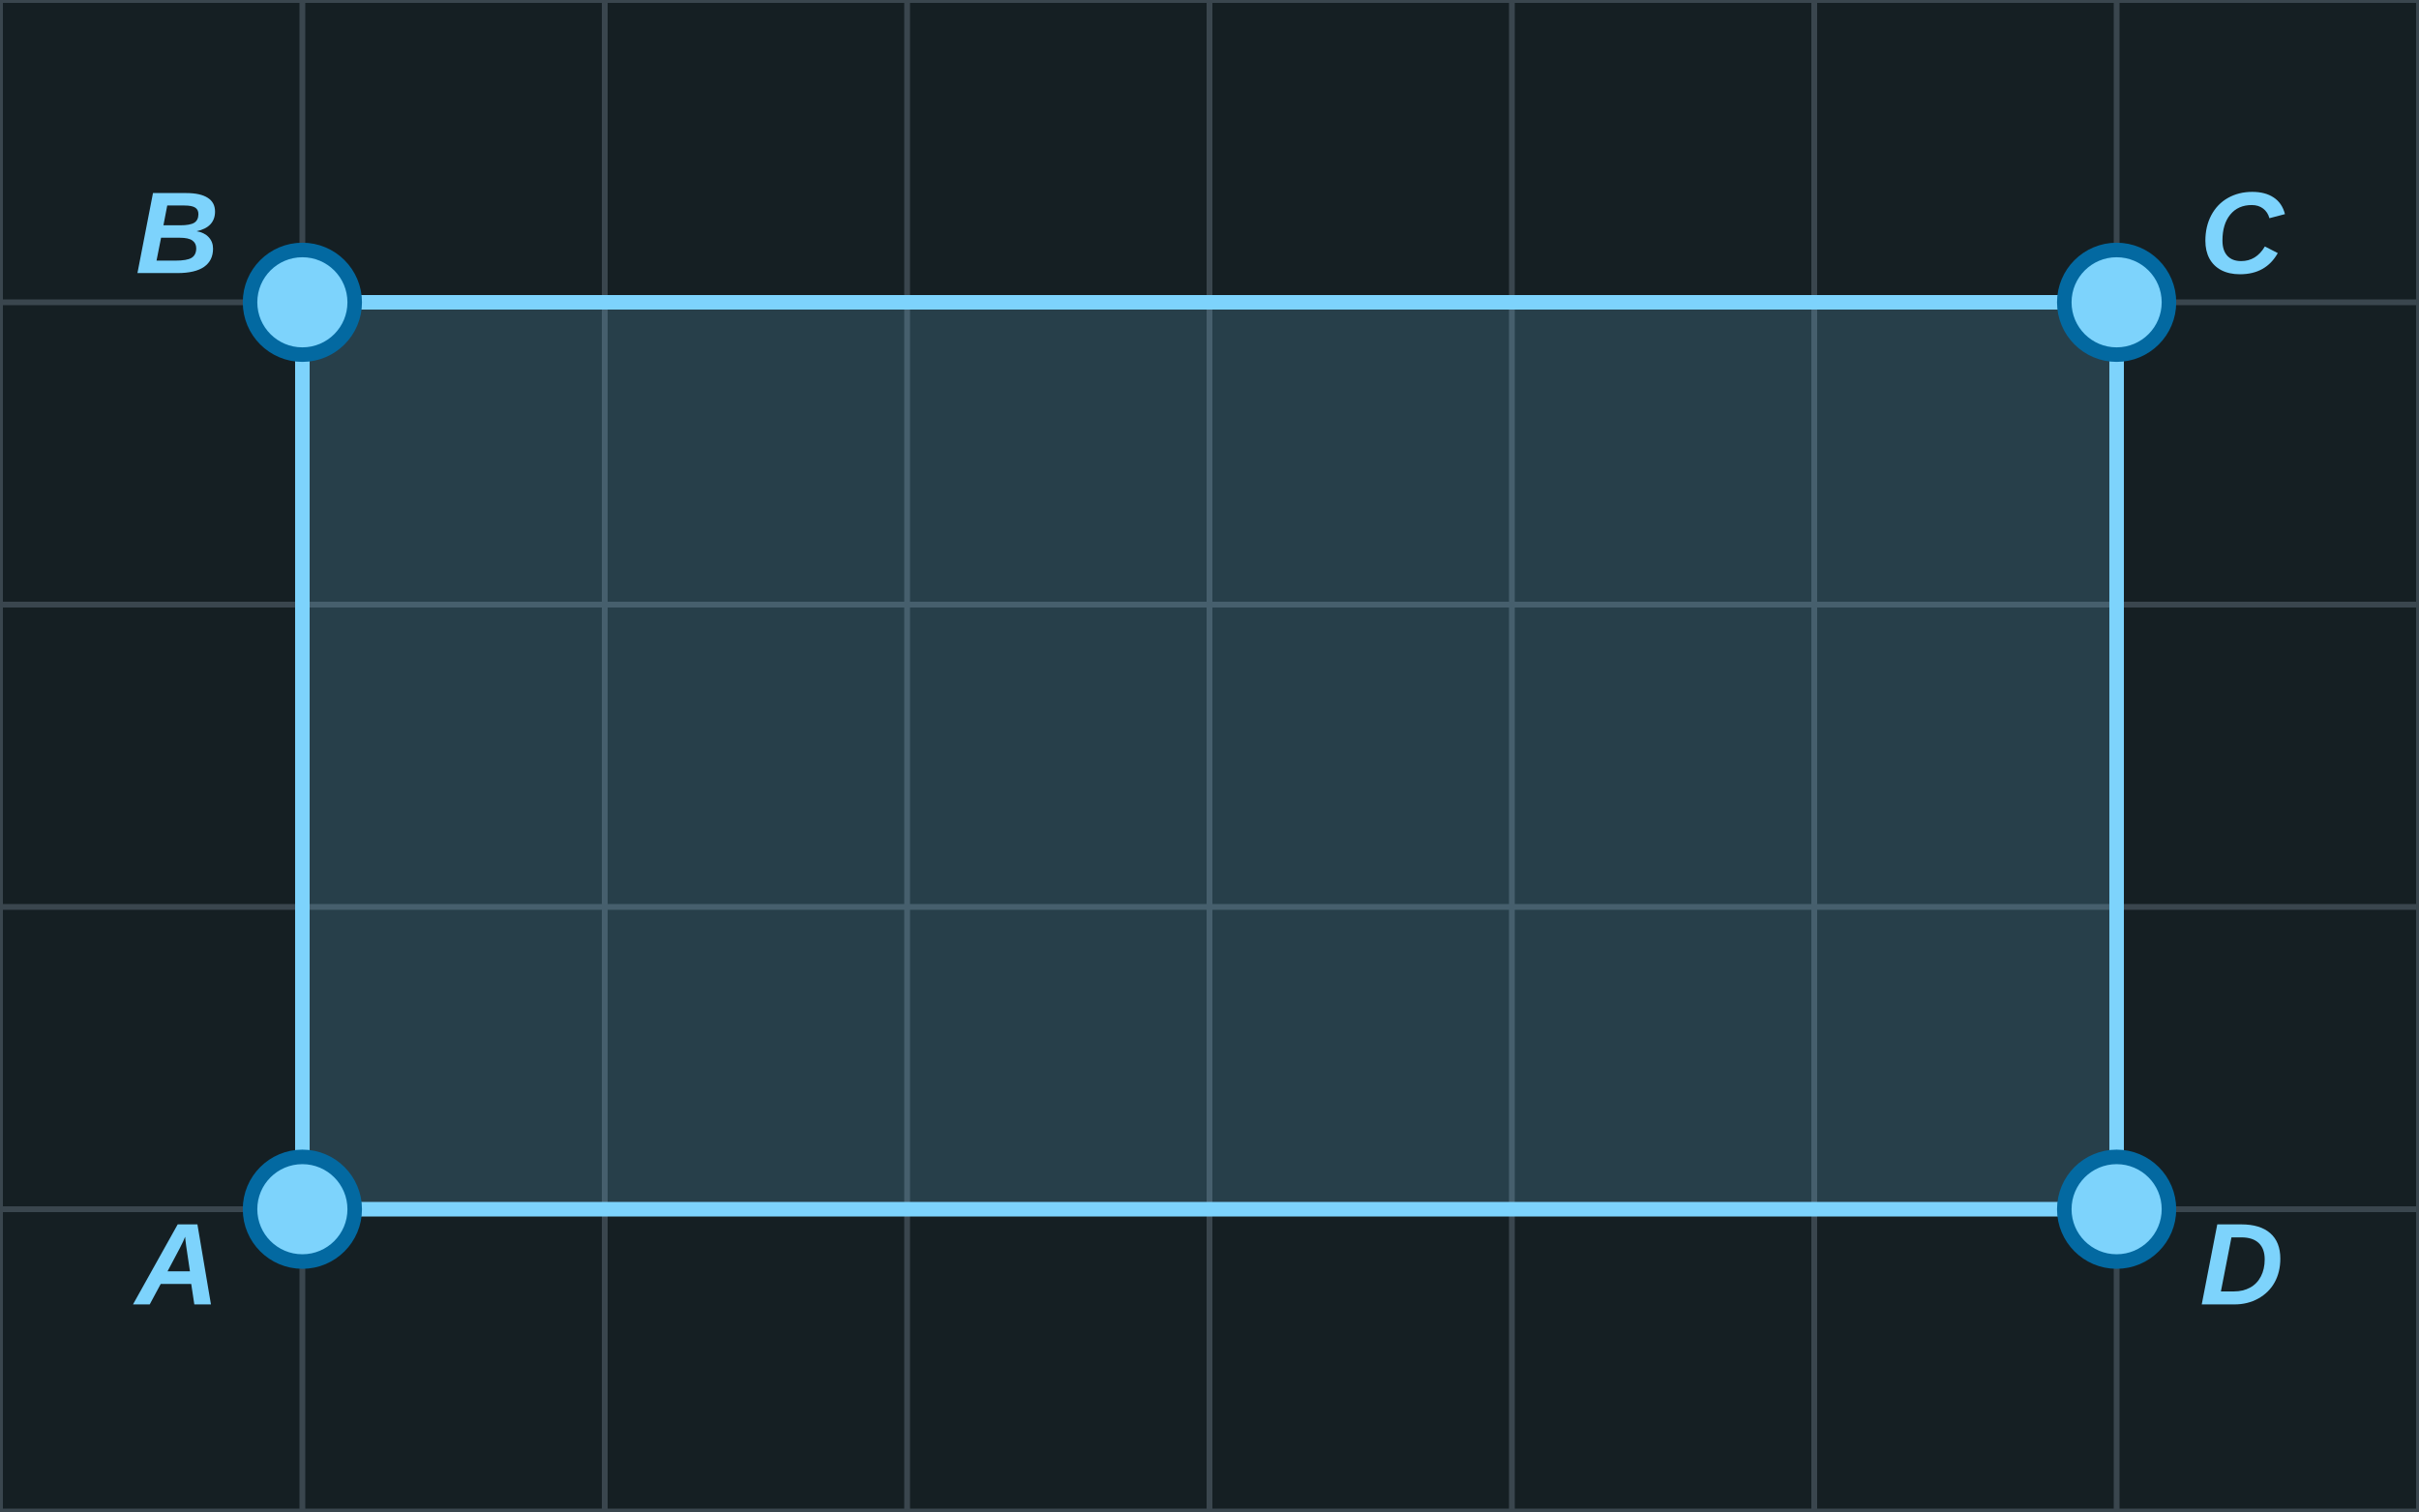
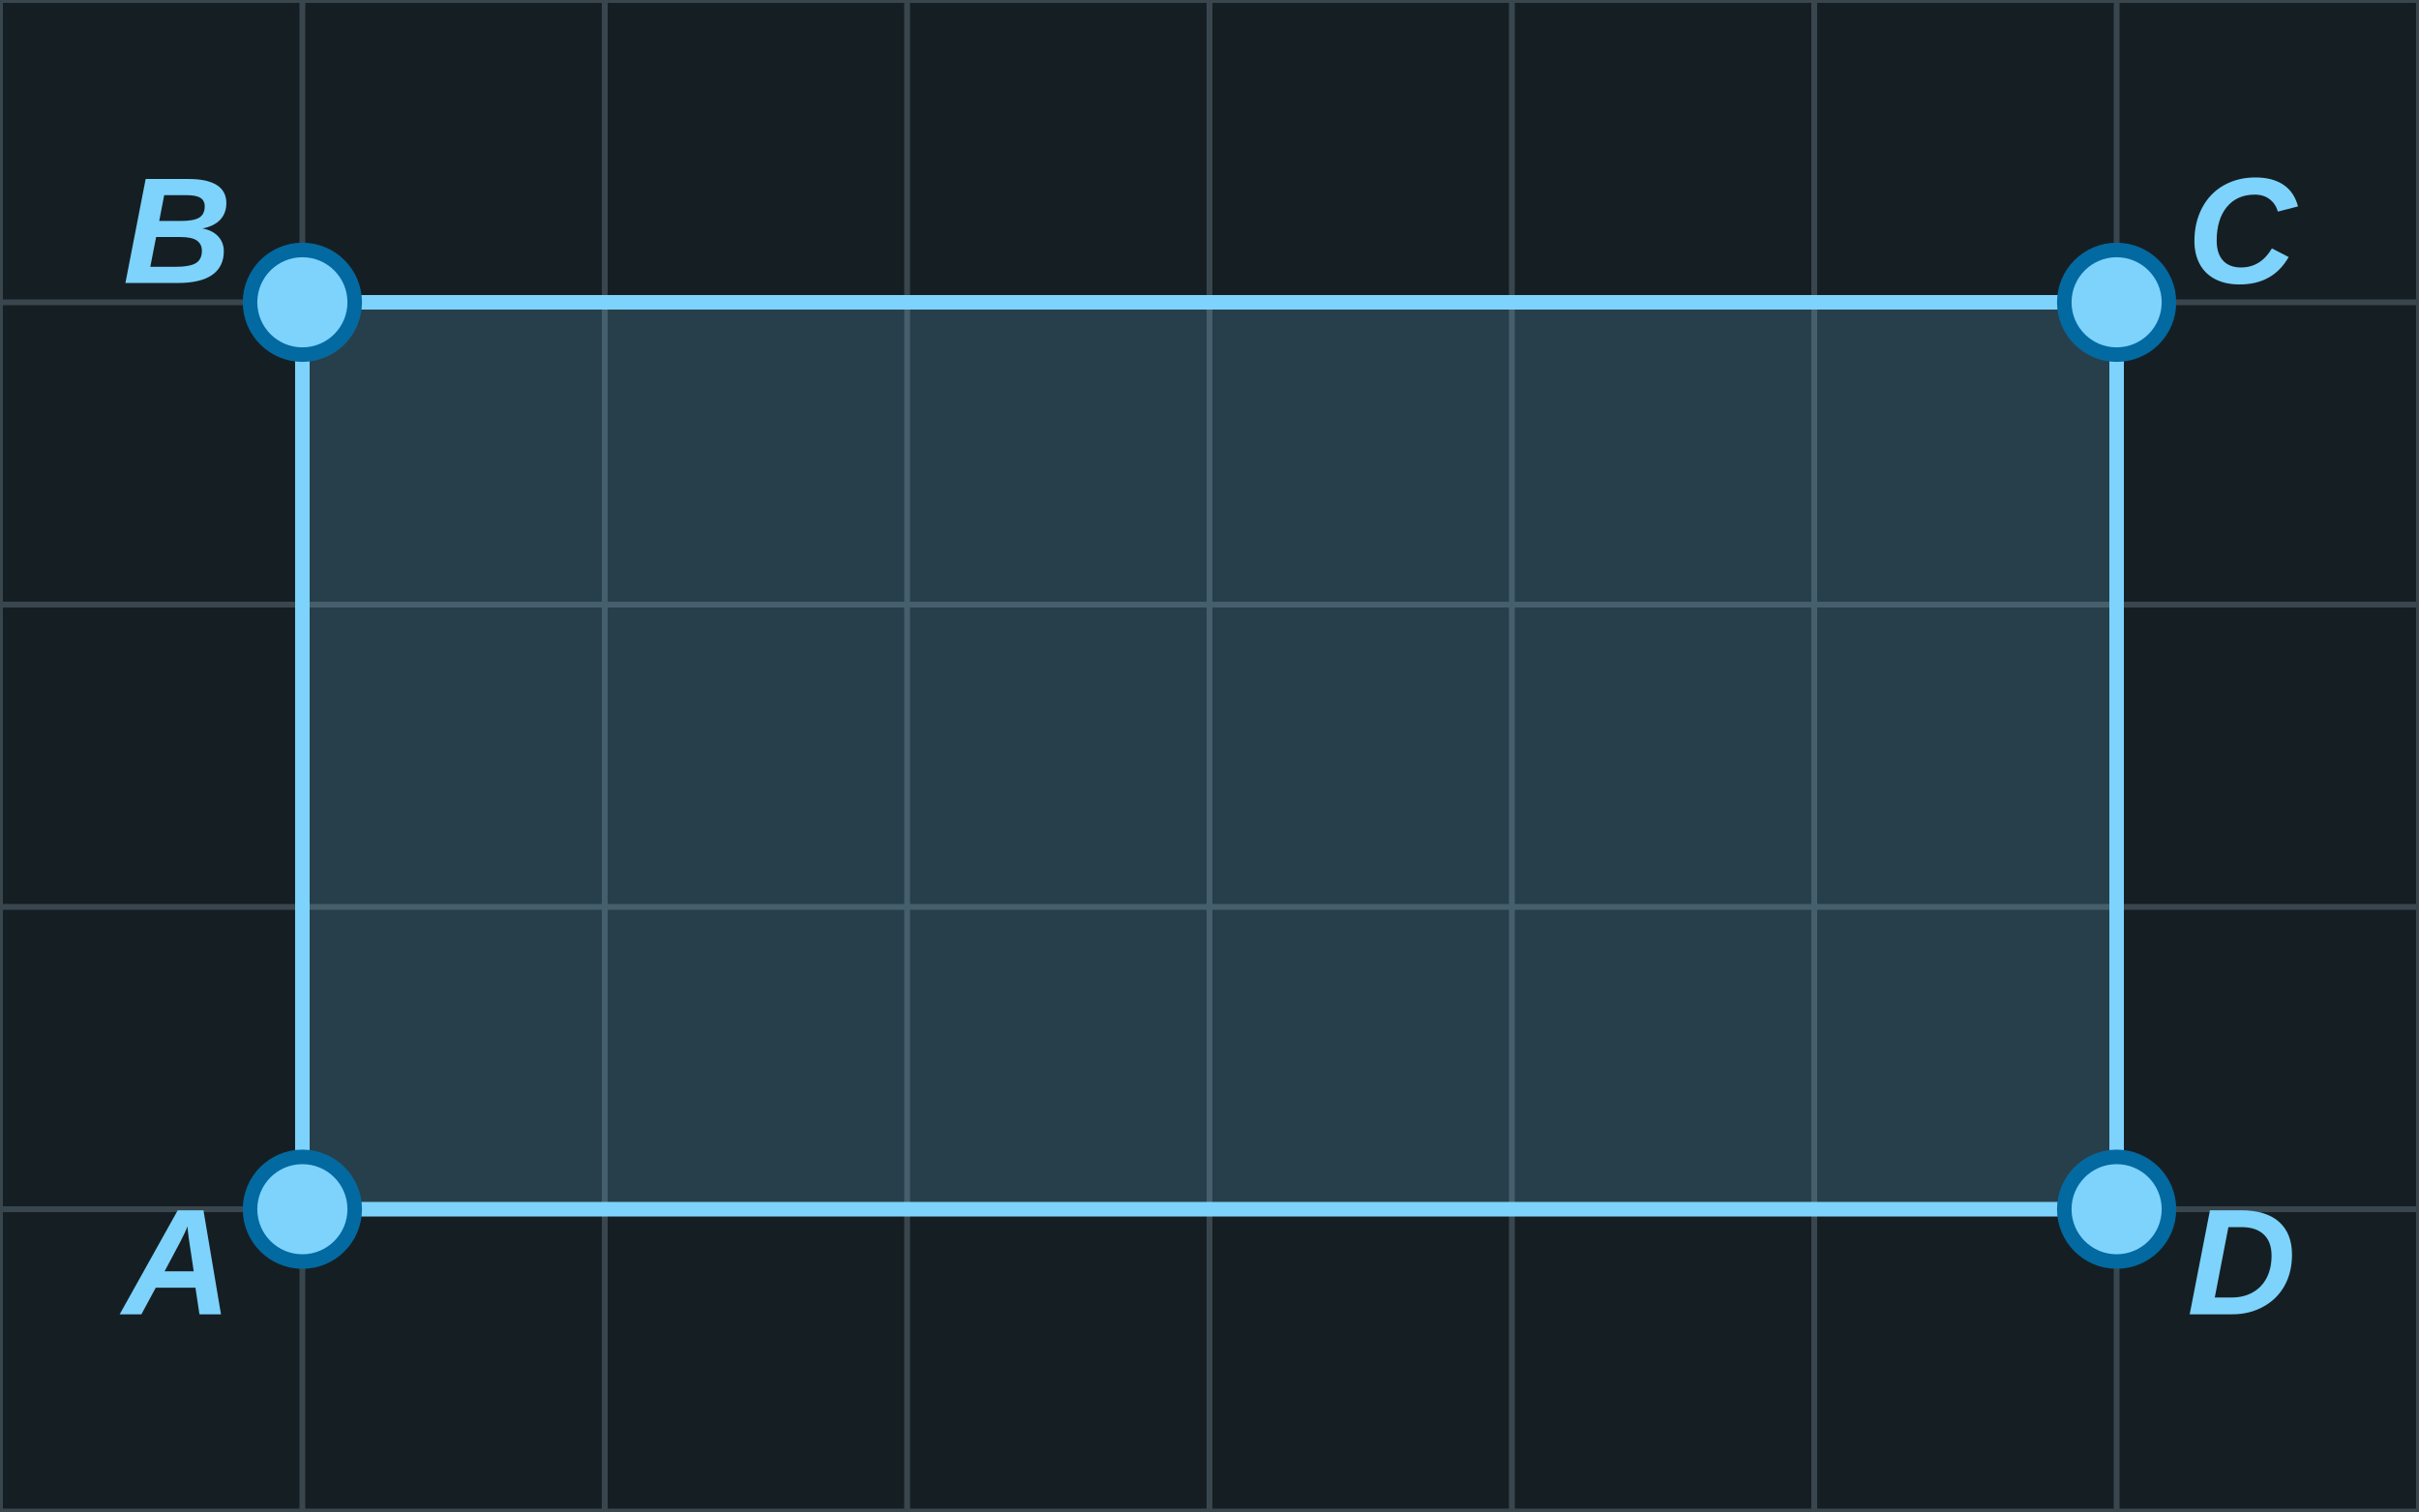
<svg xmlns="http://www.w3.org/2000/svg" width="416" height="260" viewBox="0 0 416 260">
  <rect x="0" y="0" width="416" height="260" fill="#151F23" />
  <line x1="0" y1="0" x2="0" y2="260" stroke="#3A464E" stroke-width="1" />
  <line x1="52" y1="0" x2="52" y2="260" stroke="#3A464E" stroke-width="1" />
  <line x1="104" y1="0" x2="104" y2="260" stroke="#3A464E" stroke-width="1" />
  <line x1="156" y1="0" x2="156" y2="260" stroke="#3A464E" stroke-width="1" />
  <line x1="208" y1="0" x2="208" y2="260" stroke="#3A464E" stroke-width="1" />
  <line x1="260" y1="0" x2="260" y2="260" stroke="#3A464E" stroke-width="1" />
  <line x1="312" y1="0" x2="312" y2="260" stroke="#3A464E" stroke-width="1" />
  <line x1="364" y1="0" x2="364" y2="260" stroke="#3A464E" stroke-width="1" />
  <line x1="416" y1="0" x2="416" y2="260" stroke="#3A464E" stroke-width="1" />
  <line x1="0" y1="0" x2="416" y2="0" stroke="#3A464E" stroke-width="1" />
  <line x1="0" y1="52" x2="416" y2="52" stroke="#3A464E" stroke-width="1" />
  <line x1="0" y1="104" x2="416" y2="104" stroke="#3A464E" stroke-width="1" />
  <line x1="0" y1="156" x2="416" y2="156" stroke="#3A464E" stroke-width="1" />
  <line x1="0" y1="208" x2="416" y2="208" stroke="#3A464E" stroke-width="1" />
  <line x1="0" y1="260" x2="416" y2="260" stroke="#3A464E" stroke-width="1" />
  <polygon points="52.0,208.0 52.0,52.0 364.0,52.0 364.0,208.0" fill="#7dd3fc" fill-opacity="0.18" stroke="#7dd3fc" stroke-width="2.5" stroke-linejoin="round" />
  <circle cx="52.0" cy="208.0" r="9" fill="#7dd3fc" stroke="#0369a1" stroke-width="2.5" />
-   <text x="30.5" y="218.7" font-family="Arial, sans-serif" font-style="italic" font-weight="bold" font-size="20" fill="#7dd3fc" text-anchor="middle" dominant-baseline="middle">A</text>
+   <text x="30.5" y="218.7" font-family="Arial, sans-serif" font-style="italic" font-weight="bold" font-size="26" fill="#7dd3fc" text-anchor="middle" dominant-baseline="middle">A</text>
  <circle cx="52.0" cy="52.0" r="9" fill="#7dd3fc" stroke="#0369a1" stroke-width="2.5" />
-   <text x="30.5" y="41.3" font-family="Arial, sans-serif" font-style="italic" font-weight="bold" font-size="20" fill="#7dd3fc" text-anchor="middle" dominant-baseline="middle">B</text>
+   <text x="30.5" y="41.3" font-family="Arial, sans-serif" font-style="italic" font-weight="bold" font-size="26" fill="#7dd3fc" text-anchor="middle" dominant-baseline="middle">B</text>
  <circle cx="364.0" cy="52.0" r="9" fill="#7dd3fc" stroke="#0369a1" stroke-width="2.5" />
-   <text x="385.5" y="41.3" font-family="Arial, sans-serif" font-style="italic" font-weight="bold" font-size="20" fill="#7dd3fc" text-anchor="middle" dominant-baseline="middle">C</text>
+   <text x="385.5" y="41.3" font-family="Arial, sans-serif" font-style="italic" font-weight="bold" font-size="26" fill="#7dd3fc" text-anchor="middle" dominant-baseline="middle">C</text>
  <circle cx="364.0" cy="208.0" r="9" fill="#7dd3fc" stroke="#0369a1" stroke-width="2.5" />
-   <text x="385.5" y="218.7" font-family="Arial, sans-serif" font-style="italic" font-weight="bold" font-size="20" fill="#7dd3fc" text-anchor="middle" dominant-baseline="middle">D</text>
+   <text x="385.5" y="218.7" font-family="Arial, sans-serif" font-style="italic" font-weight="bold" font-size="26" fill="#7dd3fc" text-anchor="middle" dominant-baseline="middle">D</text>
</svg>
